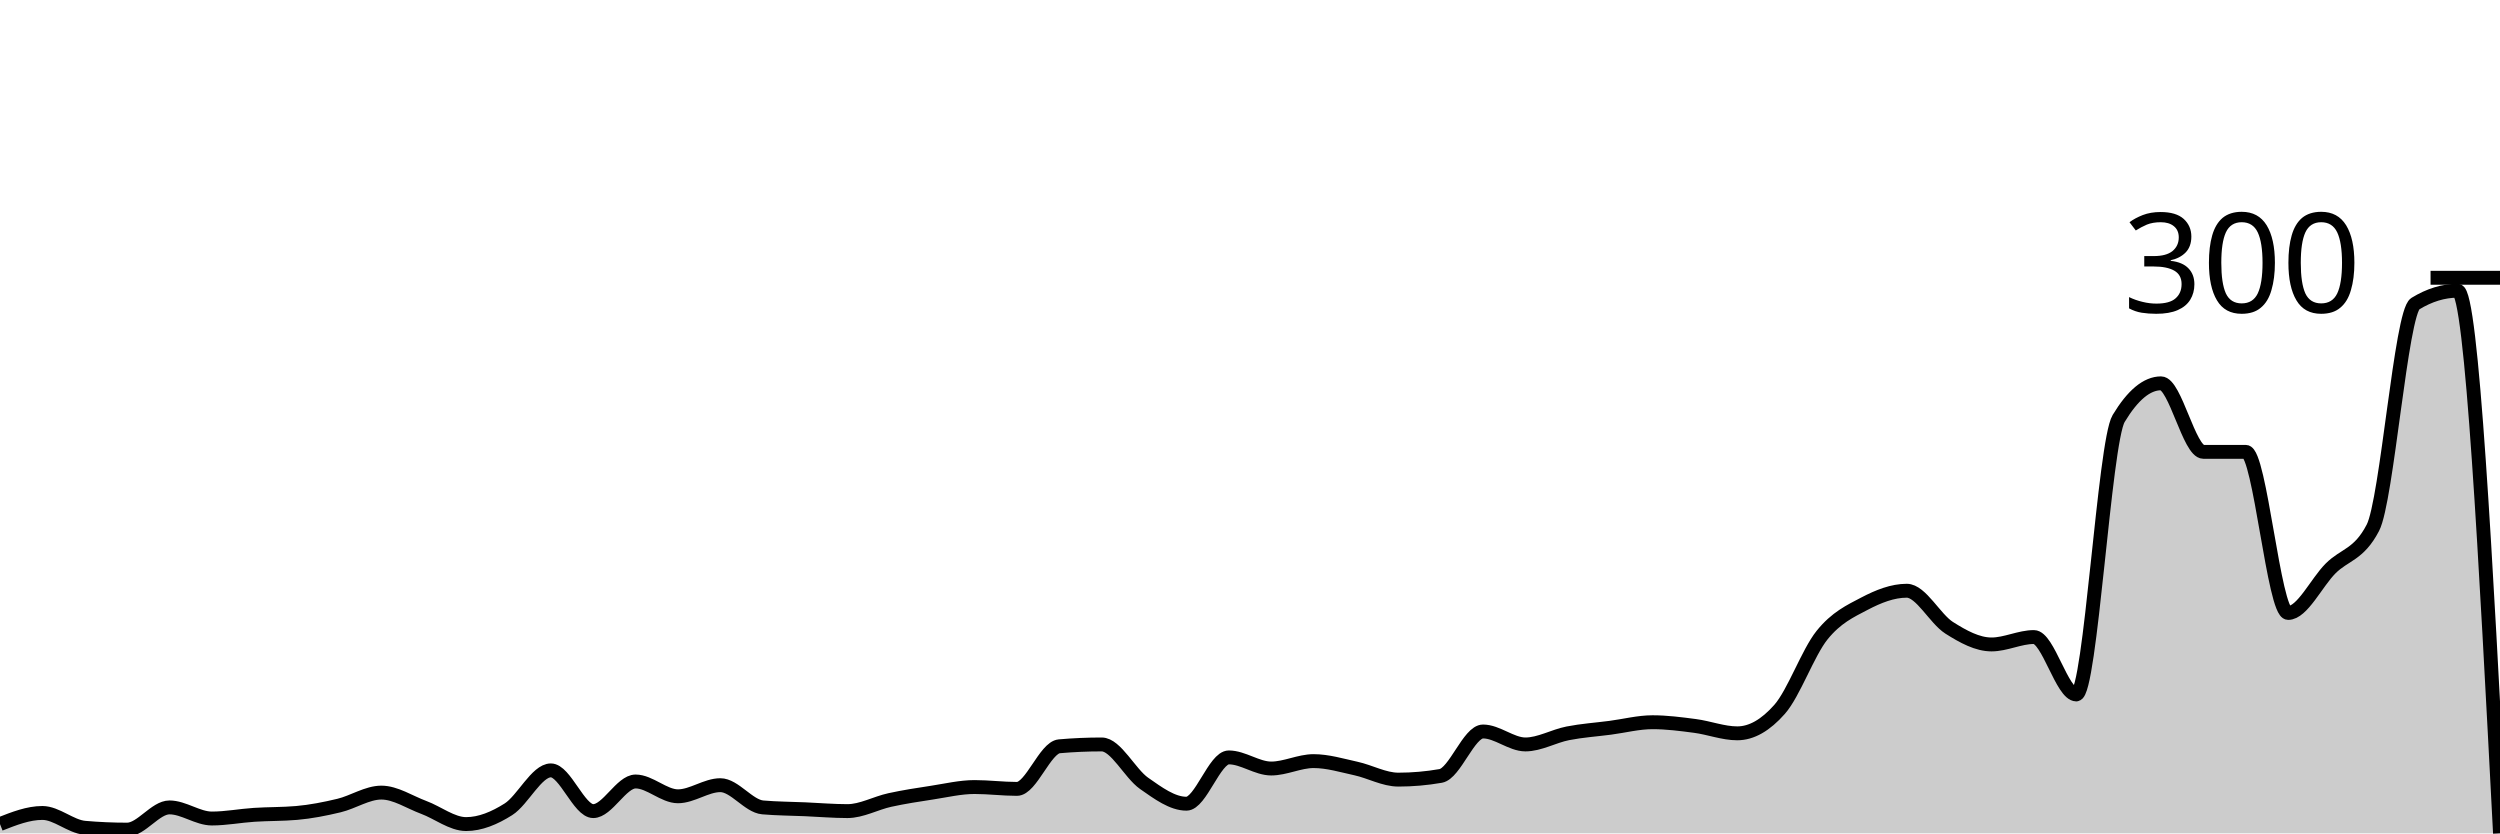
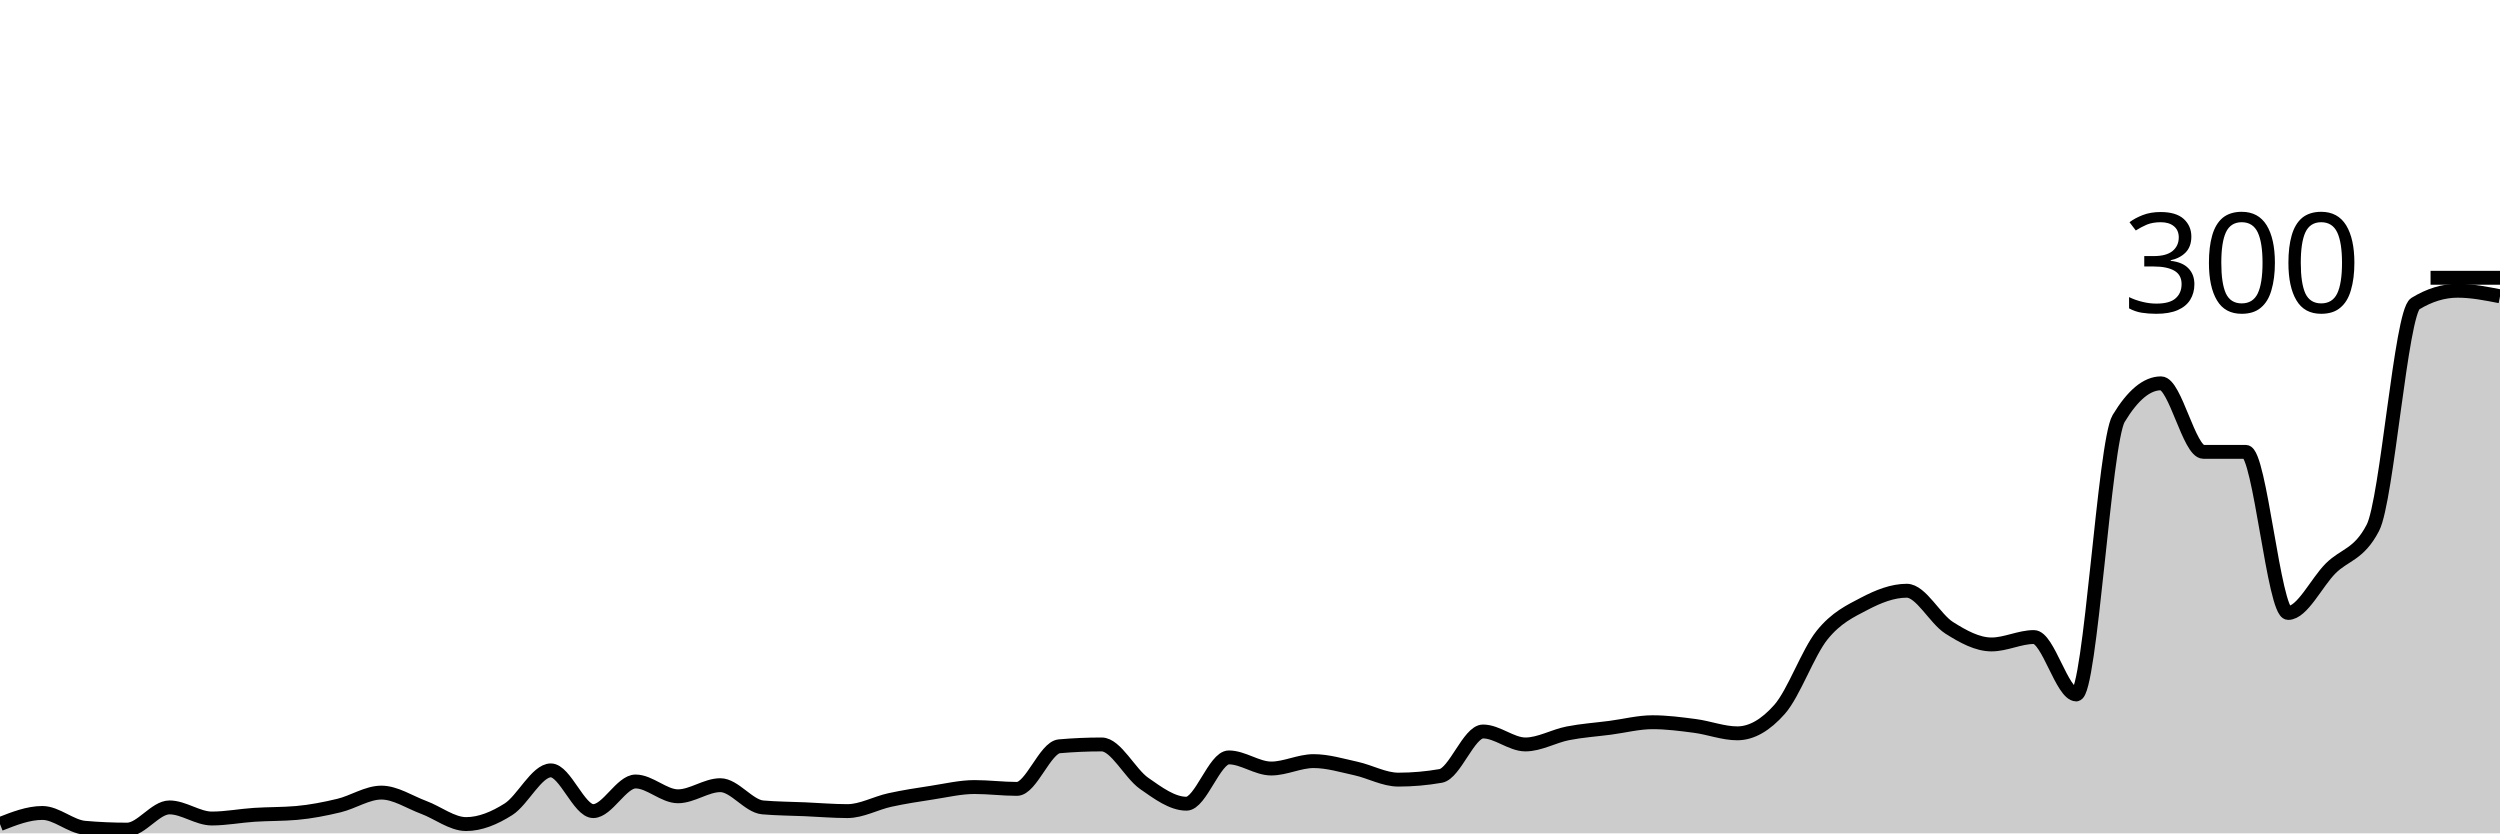
<svg xmlns="http://www.w3.org/2000/svg" viewBox="0 0 180 60">
  <g transform="translate(0,20)">
-     <path class="area" fill="rgba(0, 0, 0, 0.2)" d="M0,39.333C1.017,38.933,2.034,38.533,3.051,38.533C4.068,38.533,5.085,39.511,6.102,39.6C7.119,39.689,8.136,39.733,9.153,39.733C10.169,39.733,11.186,38.133,12.203,38.133C13.22,38.133,14.237,38.933,15.254,38.933C16.271,38.933,17.288,38.733,18.305,38.667C19.322,38.6,20.339,38.622,21.356,38.533C22.373,38.444,23.39,38.244,24.407,38C25.424,37.756,26.441,37.067,27.458,37.067C28.475,37.067,29.492,37.756,30.508,38.133C31.525,38.511,32.542,39.333,33.559,39.333C34.576,39.333,35.593,38.911,36.61,38.267C37.627,37.622,38.644,35.467,39.661,35.467C40.678,35.467,41.695,38.4,42.712,38.4C43.729,38.4,44.746,36.267,45.763,36.267C46.78,36.267,47.797,37.333,48.814,37.333C49.831,37.333,50.847,36.533,51.864,36.533C52.881,36.533,53.898,38.044,54.915,38.133C55.932,38.222,56.949,38.222,57.966,38.267C58.983,38.311,60,38.4,61.017,38.4C62.034,38.4,63.051,37.822,64.068,37.6C65.085,37.378,66.102,37.222,67.119,37.067C68.136,36.911,69.153,36.667,70.169,36.667C71.186,36.667,72.203,36.8,73.22,36.8C74.237,36.8,75.254,33.822,76.271,33.733C77.288,33.644,78.305,33.6,79.322,33.6C80.339,33.6,81.356,35.689,82.373,36.4C83.39,37.111,84.407,37.867,85.424,37.867C86.441,37.867,87.458,34.533,88.475,34.533C89.492,34.533,90.508,35.333,91.525,35.333C92.542,35.333,93.559,34.8,94.576,34.8C95.593,34.8,96.61,35.111,97.627,35.333C98.644,35.556,99.661,36.133,100.678,36.133C101.695,36.133,102.712,36.044,103.729,35.867C104.746,35.689,105.763,32.667,106.78,32.667C107.797,32.667,108.814,33.6,109.831,33.6C110.847,33.6,111.864,33,112.881,32.8C113.898,32.6,114.915,32.533,115.932,32.4C116.949,32.267,117.966,32,118.983,32C120,32,121.017,32.133,122.034,32.267C123.051,32.4,124.068,32.8,125.085,32.8C126.102,32.8,127.119,32.222,128.136,31.067C129.153,29.911,130.169,27,131.186,25.733C132.203,24.467,133.22,24,134.237,23.467C135.254,22.933,136.271,22.533,137.288,22.533C138.305,22.533,139.322,24.556,140.339,25.2C141.356,25.844,142.373,26.4,143.39,26.4C144.407,26.4,145.424,25.867,146.441,25.867C147.458,25.867,148.475,30,149.492,30C150.508,30,151.525,11.822,152.542,10.133C153.559,8.444,154.576,7.6,155.593,7.6C156.61,7.6,157.627,12.533,158.644,12.533C159.661,12.533,160.678,12.533,161.695,12.533C162.712,12.533,163.729,24.133,164.746,24.133C165.763,24.133,166.78,21.956,167.797,20.933C168.814,19.911,169.831,19.956,170.847,18C171.864,16.044,172.881,2.489,173.898,1.867C174.915,1.244,175.932,0.933,176.949,0.933C177.966,0.933,178.983,20.467,180,40L180,40C178.983,40,177.966,40,176.949,40C175.932,40,174.915,40,173.898,40C172.881,40,171.864,40,170.847,40C169.831,40,168.814,40,167.797,40C166.78,40,165.763,40,164.746,40C163.729,40,162.712,40,161.695,40C160.678,40,159.661,40,158.644,40C157.627,40,156.61,40,155.593,40C154.576,40,153.559,40,152.542,40C151.525,40,150.508,40,149.492,40C148.475,40,147.458,40,146.441,40C145.424,40,144.407,40,143.39,40C142.373,40,141.356,40,140.339,40C139.322,40,138.305,40,137.288,40C136.271,40,135.254,40,134.237,40C133.22,40,132.203,40,131.186,40C130.169,40,129.153,40,128.136,40C127.119,40,126.102,40,125.085,40C124.068,40,123.051,40,122.034,40C121.017,40,120,40,118.983,40C117.966,40,116.949,40,115.932,40C114.915,40,113.898,40,112.881,40C111.864,40,110.847,40,109.831,40C108.814,40,107.797,40,106.78,40C105.763,40,104.746,40,103.729,40C102.712,40,101.695,40,100.678,40C99.661,40,98.644,40,97.627,40C96.61,40,95.593,40,94.576,40C93.559,40,92.542,40,91.525,40C90.508,40,89.492,40,88.475,40C87.458,40,86.441,40,85.424,40C84.407,40,83.39,40,82.373,40C81.356,40,80.339,40,79.322,40C78.305,40,77.288,40,76.271,40C75.254,40,74.237,40,73.22,40C72.203,40,71.186,40,70.169,40C69.153,40,68.136,40,67.119,40C66.102,40,65.085,40,64.068,40C63.051,40,62.034,40,61.017,40C60,40,58.983,40,57.966,40C56.949,40,55.932,40,54.915,40C53.898,40,52.881,40,51.864,40C50.847,40,49.831,40,48.814,40C47.797,40,46.78,40,45.763,40C44.746,40,43.729,40,42.712,40C41.695,40,40.678,40,39.661,40C38.644,40,37.627,40,36.61,40C35.593,40,34.576,40,33.559,40C32.542,40,31.525,40,30.508,40C29.492,40,28.475,40,27.458,40C26.441,40,25.424,40,24.407,40C23.39,40,22.373,40,21.356,40C20.339,40,19.322,40,18.305,40C17.288,40,16.271,40,15.254,40C14.237,40,13.22,40,12.203,40C11.186,40,10.169,40,9.153,40C8.136,40,7.119,40,6.102,40C5.085,40,4.068,40,3.051,40C2.034,40,1.017,40,0,40Z" />
-     <path class="line" stroke="black" fill="none" d="M0,39.333C1.017,38.933,2.034,38.533,3.051,38.533C4.068,38.533,5.085,39.511,6.102,39.6C7.119,39.689,8.136,39.733,9.153,39.733C10.169,39.733,11.186,38.133,12.203,38.133C13.22,38.133,14.237,38.933,15.254,38.933C16.271,38.933,17.288,38.733,18.305,38.667C19.322,38.6,20.339,38.622,21.356,38.533C22.373,38.444,23.39,38.244,24.407,38C25.424,37.756,26.441,37.067,27.458,37.067C28.475,37.067,29.492,37.756,30.508,38.133C31.525,38.511,32.542,39.333,33.559,39.333C34.576,39.333,35.593,38.911,36.61,38.267C37.627,37.622,38.644,35.467,39.661,35.467C40.678,35.467,41.695,38.4,42.712,38.4C43.729,38.4,44.746,36.267,45.763,36.267C46.78,36.267,47.797,37.333,48.814,37.333C49.831,37.333,50.847,36.533,51.864,36.533C52.881,36.533,53.898,38.044,54.915,38.133C55.932,38.222,56.949,38.222,57.966,38.267C58.983,38.311,60,38.4,61.017,38.4C62.034,38.4,63.051,37.822,64.068,37.6C65.085,37.378,66.102,37.222,67.119,37.067C68.136,36.911,69.153,36.667,70.169,36.667C71.186,36.667,72.203,36.8,73.22,36.8C74.237,36.8,75.254,33.822,76.271,33.733C77.288,33.644,78.305,33.6,79.322,33.6C80.339,33.6,81.356,35.689,82.373,36.4C83.39,37.111,84.407,37.867,85.424,37.867C86.441,37.867,87.458,34.533,88.475,34.533C89.492,34.533,90.508,35.333,91.525,35.333C92.542,35.333,93.559,34.8,94.576,34.8C95.593,34.8,96.61,35.111,97.627,35.333C98.644,35.556,99.661,36.133,100.678,36.133C101.695,36.133,102.712,36.044,103.729,35.867C104.746,35.689,105.763,32.667,106.78,32.667C107.797,32.667,108.814,33.6,109.831,33.6C110.847,33.6,111.864,33,112.881,32.8C113.898,32.6,114.915,32.533,115.932,32.4C116.949,32.267,117.966,32,118.983,32C120,32,121.017,32.133,122.034,32.267C123.051,32.4,124.068,32.8,125.085,32.8C126.102,32.8,127.119,32.222,128.136,31.067C129.153,29.911,130.169,27,131.186,25.733C132.203,24.467,133.22,24,134.237,23.467C135.254,22.933,136.271,22.533,137.288,22.533C138.305,22.533,139.322,24.556,140.339,25.2C141.356,25.844,142.373,26.4,143.39,26.4C144.407,26.4,145.424,25.867,146.441,25.867C147.458,25.867,148.475,30,149.492,30C150.508,30,151.525,11.822,152.542,10.133C153.559,8.444,154.576,7.6,155.593,7.6C156.61,7.6,157.627,12.533,158.644,12.533C159.661,12.533,160.678,12.533,161.695,12.533C162.712,12.533,163.729,24.133,164.746,24.133C165.763,24.133,166.78,21.956,167.797,20.933C168.814,19.911,169.831,19.956,170.847,18C171.864,16.044,172.881,2.489,173.898,1.867C174.915,1.244,175.932,0.933,176.949,0.933C177.966,0.933,178.983,20.467,180,40" />
+     <path class="area" fill="rgba(0, 0, 0, 0.2)" d="M0,39.333C1.017,38.933,2.034,38.533,3.051,38.533C4.068,38.533,5.085,39.511,6.102,39.6C7.119,39.689,8.136,39.733,9.153,39.733C10.169,39.733,11.186,38.133,12.203,38.133C13.22,38.133,14.237,38.933,15.254,38.933C16.271,38.933,17.288,38.733,18.305,38.667C19.322,38.6,20.339,38.622,21.356,38.533C22.373,38.444,23.39,38.244,24.407,38C25.424,37.756,26.441,37.067,27.458,37.067C28.475,37.067,29.492,37.756,30.508,38.133C31.525,38.511,32.542,39.333,33.559,39.333C34.576,39.333,35.593,38.911,36.61,38.267C37.627,37.622,38.644,35.467,39.661,35.467C40.678,35.467,41.695,38.4,42.712,38.4C43.729,38.4,44.746,36.267,45.763,36.267C46.78,36.267,47.797,37.333,48.814,37.333C49.831,37.333,50.847,36.533,51.864,36.533C52.881,36.533,53.898,38.044,54.915,38.133C55.932,38.222,56.949,38.222,57.966,38.267C58.983,38.311,60,38.4,61.017,38.4C62.034,38.4,63.051,37.822,64.068,37.6C65.085,37.378,66.102,37.222,67.119,37.067C68.136,36.911,69.153,36.667,70.169,36.667C71.186,36.667,72.203,36.8,73.22,36.8C74.237,36.8,75.254,33.822,76.271,33.733C77.288,33.644,78.305,33.6,79.322,33.6C80.339,33.6,81.356,35.689,82.373,36.4C83.39,37.111,84.407,37.867,85.424,37.867C86.441,37.867,87.458,34.533,88.475,34.533C89.492,34.533,90.508,35.333,91.525,35.333C92.542,35.333,93.559,34.8,94.576,34.8C95.593,34.8,96.61,35.111,97.627,35.333C98.644,35.556,99.661,36.133,100.678,36.133C101.695,36.133,102.712,36.044,103.729,35.867C104.746,35.689,105.763,32.667,106.78,32.667C107.797,32.667,108.814,33.6,109.831,33.6C110.847,33.6,111.864,33,112.881,32.8C113.898,32.6,114.915,32.533,115.932,32.4C116.949,32.267,117.966,32,118.983,32C120,32,121.017,32.133,122.034,32.267C123.051,32.4,124.068,32.8,125.085,32.8C126.102,32.8,127.119,32.222,128.136,31.067C129.153,29.911,130.169,27,131.186,25.733C132.203,24.467,133.22,24,134.237,23.467C135.254,22.933,136.271,22.533,137.288,22.533C138.305,22.533,139.322,24.556,140.339,25.2C141.356,25.844,142.373,26.4,143.39,26.4C144.407,26.4,145.424,25.867,146.441,25.867C147.458,25.867,148.475,30,149.492,30C150.508,30,151.525,11.822,152.542,10.133C153.559,8.444,154.576,7.6,155.593,7.6C156.61,7.6,157.627,12.533,158.644,12.533C159.661,12.533,160.678,12.533,161.695,12.533C162.712,12.533,163.729,24.133,164.746,24.133C165.763,24.133,166.78,21.956,167.797,20.933C168.814,19.911,169.831,19.956,170.847,18C171.864,16.044,172.881,2.489,173.898,1.867C174.915,1.244,175.932,0.933,176.949,0.933C177.966,0.933,178.983,1.133,180,1.333L180,40C178.983,40,177.966,40,176.949,40C175.932,40,174.915,40,173.898,40C172.881,40,171.864,40,170.847,40C169.831,40,168.814,40,167.797,40C166.78,40,165.763,40,164.746,40C163.729,40,162.712,40,161.695,40C160.678,40,159.661,40,158.644,40C157.627,40,156.61,40,155.593,40C154.576,40,153.559,40,152.542,40C151.525,40,150.508,40,149.492,40C148.475,40,147.458,40,146.441,40C145.424,40,144.407,40,143.39,40C142.373,40,141.356,40,140.339,40C139.322,40,138.305,40,137.288,40C136.271,40,135.254,40,134.237,40C133.22,40,132.203,40,131.186,40C130.169,40,129.153,40,128.136,40C127.119,40,126.102,40,125.085,40C124.068,40,123.051,40,122.034,40C121.017,40,120,40,118.983,40C117.966,40,116.949,40,115.932,40C114.915,40,113.898,40,112.881,40C111.864,40,110.847,40,109.831,40C108.814,40,107.797,40,106.78,40C105.763,40,104.746,40,103.729,40C102.712,40,101.695,40,100.678,40C99.661,40,98.644,40,97.627,40C96.61,40,95.593,40,94.576,40C93.559,40,92.542,40,91.525,40C90.508,40,89.492,40,88.475,40C87.458,40,86.441,40,85.424,40C84.407,40,83.39,40,82.373,40C81.356,40,80.339,40,79.322,40C78.305,40,77.288,40,76.271,40C75.254,40,74.237,40,73.22,40C72.203,40,71.186,40,70.169,40C69.153,40,68.136,40,67.119,40C66.102,40,65.085,40,64.068,40C63.051,40,62.034,40,61.017,40C60,40,58.983,40,57.966,40C56.949,40,55.932,40,54.915,40C53.898,40,52.881,40,51.864,40C50.847,40,49.831,40,48.814,40C47.797,40,46.78,40,45.763,40C44.746,40,43.729,40,42.712,40C41.695,40,40.678,40,39.661,40C38.644,40,37.627,40,36.61,40C35.593,40,34.576,40,33.559,40C32.542,40,31.525,40,30.508,40C29.492,40,28.475,40,27.458,40C26.441,40,25.424,40,24.407,40C23.39,40,22.373,40,21.356,40C20.339,40,19.322,40,18.305,40C17.288,40,16.271,40,15.254,40C14.237,40,13.22,40,12.203,40C11.186,40,10.169,40,9.153,40C8.136,40,7.119,40,6.102,40C5.085,40,4.068,40,3.051,40C2.034,40,1.017,40,0,40Z" />
+     <path class="line" stroke="black" fill="none" d="M0,39.333C1.017,38.933,2.034,38.533,3.051,38.533C4.068,38.533,5.085,39.511,6.102,39.6C7.119,39.689,8.136,39.733,9.153,39.733C10.169,39.733,11.186,38.133,12.203,38.133C13.22,38.133,14.237,38.933,15.254,38.933C16.271,38.933,17.288,38.733,18.305,38.667C19.322,38.6,20.339,38.622,21.356,38.533C22.373,38.444,23.39,38.244,24.407,38C25.424,37.756,26.441,37.067,27.458,37.067C28.475,37.067,29.492,37.756,30.508,38.133C31.525,38.511,32.542,39.333,33.559,39.333C34.576,39.333,35.593,38.911,36.61,38.267C37.627,37.622,38.644,35.467,39.661,35.467C40.678,35.467,41.695,38.4,42.712,38.4C43.729,38.4,44.746,36.267,45.763,36.267C46.78,36.267,47.797,37.333,48.814,37.333C49.831,37.333,50.847,36.533,51.864,36.533C52.881,36.533,53.898,38.044,54.915,38.133C55.932,38.222,56.949,38.222,57.966,38.267C58.983,38.311,60,38.4,61.017,38.4C62.034,38.4,63.051,37.822,64.068,37.6C65.085,37.378,66.102,37.222,67.119,37.067C68.136,36.911,69.153,36.667,70.169,36.667C71.186,36.667,72.203,36.8,73.22,36.8C74.237,36.8,75.254,33.822,76.271,33.733C77.288,33.644,78.305,33.6,79.322,33.6C80.339,33.6,81.356,35.689,82.373,36.4C83.39,37.111,84.407,37.867,85.424,37.867C86.441,37.867,87.458,34.533,88.475,34.533C89.492,34.533,90.508,35.333,91.525,35.333C92.542,35.333,93.559,34.8,94.576,34.8C95.593,34.8,96.61,35.111,97.627,35.333C98.644,35.556,99.661,36.133,100.678,36.133C101.695,36.133,102.712,36.044,103.729,35.867C104.746,35.689,105.763,32.667,106.78,32.667C107.797,32.667,108.814,33.6,109.831,33.6C110.847,33.6,111.864,33,112.881,32.8C113.898,32.6,114.915,32.533,115.932,32.4C116.949,32.267,117.966,32,118.983,32C120,32,121.017,32.133,122.034,32.267C123.051,32.4,124.068,32.8,125.085,32.8C126.102,32.8,127.119,32.222,128.136,31.067C129.153,29.911,130.169,27,131.186,25.733C132.203,24.467,133.22,24,134.237,23.467C135.254,22.933,136.271,22.533,137.288,22.533C138.305,22.533,139.322,24.556,140.339,25.2C141.356,25.844,142.373,26.4,143.39,26.4C144.407,26.4,145.424,25.867,146.441,25.867C147.458,25.867,148.475,30,149.492,30C150.508,30,151.525,11.822,152.542,10.133C153.559,8.444,154.576,7.6,155.593,7.6C156.61,7.6,157.627,12.533,158.644,12.533C159.661,12.533,160.678,12.533,161.695,12.533C162.712,12.533,163.729,24.133,164.746,24.133C165.763,24.133,166.78,21.956,167.797,20.933C168.814,19.911,169.831,19.956,170.847,18C171.864,16.044,172.881,2.489,173.898,1.867C174.915,1.244,175.932,0.933,176.949,0.933C177.966,0.933,178.983,1.133,180,1.333" />
    <path class="axis-ceiling" stroke-width="1" stroke="black" fill="none" d="M175,0L180,0" />
    <text class="axis-ceiling-label" font-family="sans-serif" text-anchor="end" font-size="10px" x="170" y="2.5">300</text>
  </g>
</svg>
